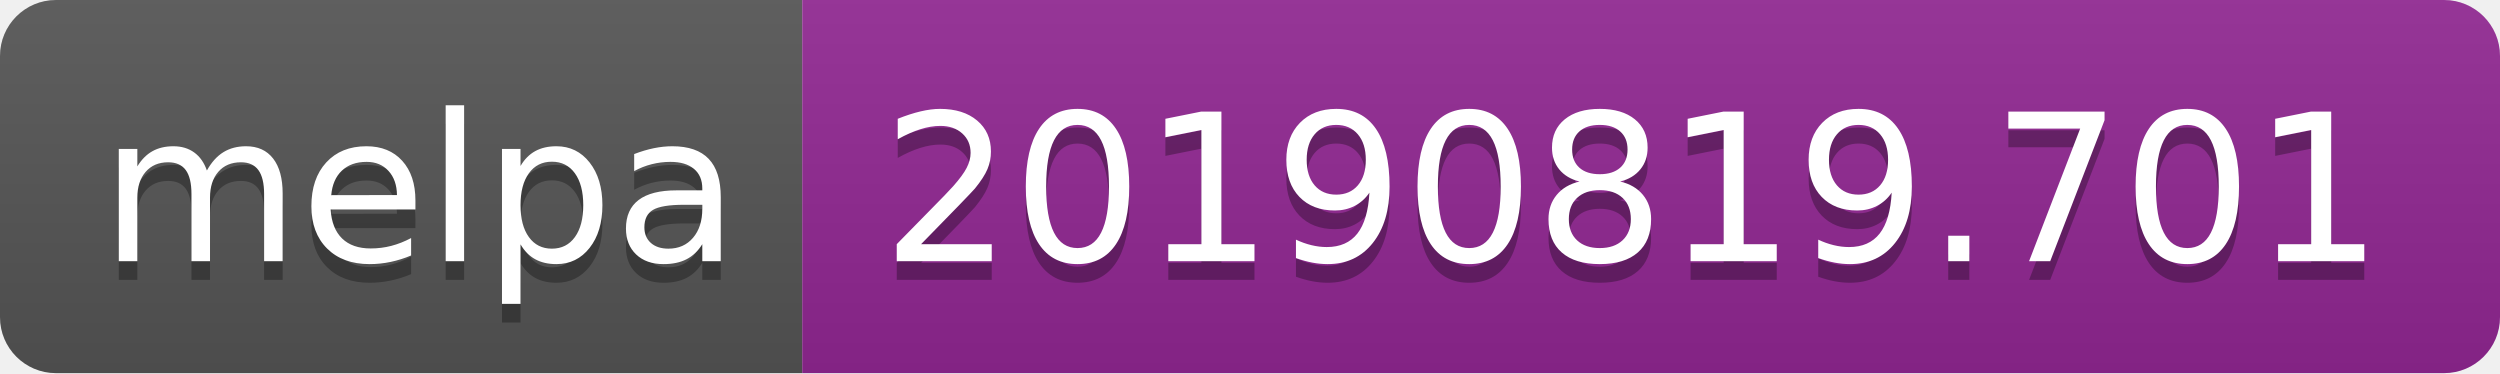
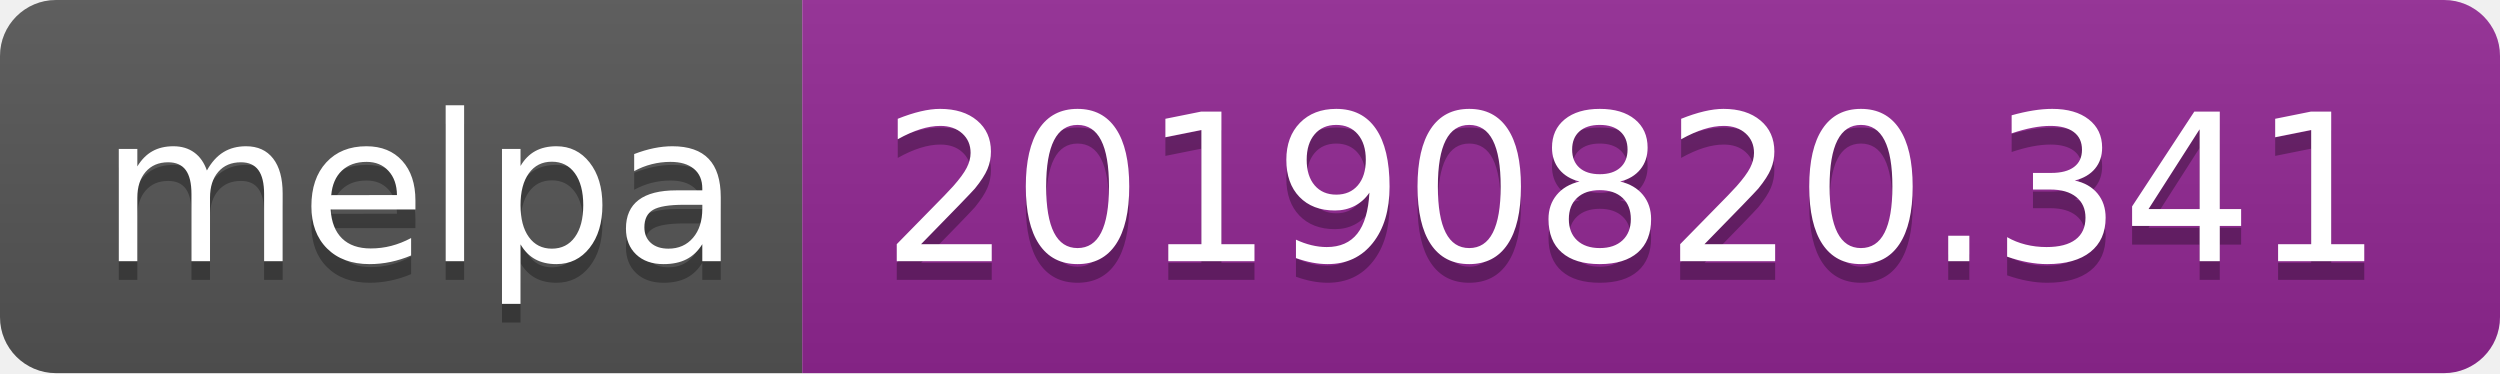
<svg xmlns="http://www.w3.org/2000/svg" width="134" height="20">
  <linearGradient id="b" x2="0" y2="100%">
    <stop offset="0" stop-color="#bbb" stop-opacity=".1" />
    <stop offset="1" stop-opacity=".1" />
  </linearGradient>
  <clipPath id="a">
    <rect width="134" height="20" rx="3" fill="#fff" />
  </clipPath>
  <g clip-path="url(#a)">
    <path fill="#555" d="M0 0h43v20H0z" />
    <path fill="#922793" d="M43 0h91v20H43z" />
    <path fill="url(#b)" d="M0 0h134v20H0z" />
  </g>
  <g fill="#fff" text-anchor="middle" font-family="DejaVu Sans,Verdana,Geneva,sans-serif" font-size="110">
    <text x="225" y="150" fill="#010101" fill-opacity=".3" transform="scale(.1)" textLength="330">melpa</text>
    <text x="225" y="140" transform="scale(.1)" textLength="330">melpa</text>
-     <text x="875" y="150" fill="#010101" fill-opacity=".3" transform="scale(.1)" textLength="810">20190819.701</text>
-     <text x="875" y="140" transform="scale(.1)" textLength="810">20190819.701</text>
+     <text x="875" y="150" fill="#010101" fill-opacity=".3" transform="scale(.1)" textLength="810">20190820.341</text>
+     <text x="875" y="140" transform="scale(.1)" textLength="810">20190820.341</text>
  </g>
</svg>
